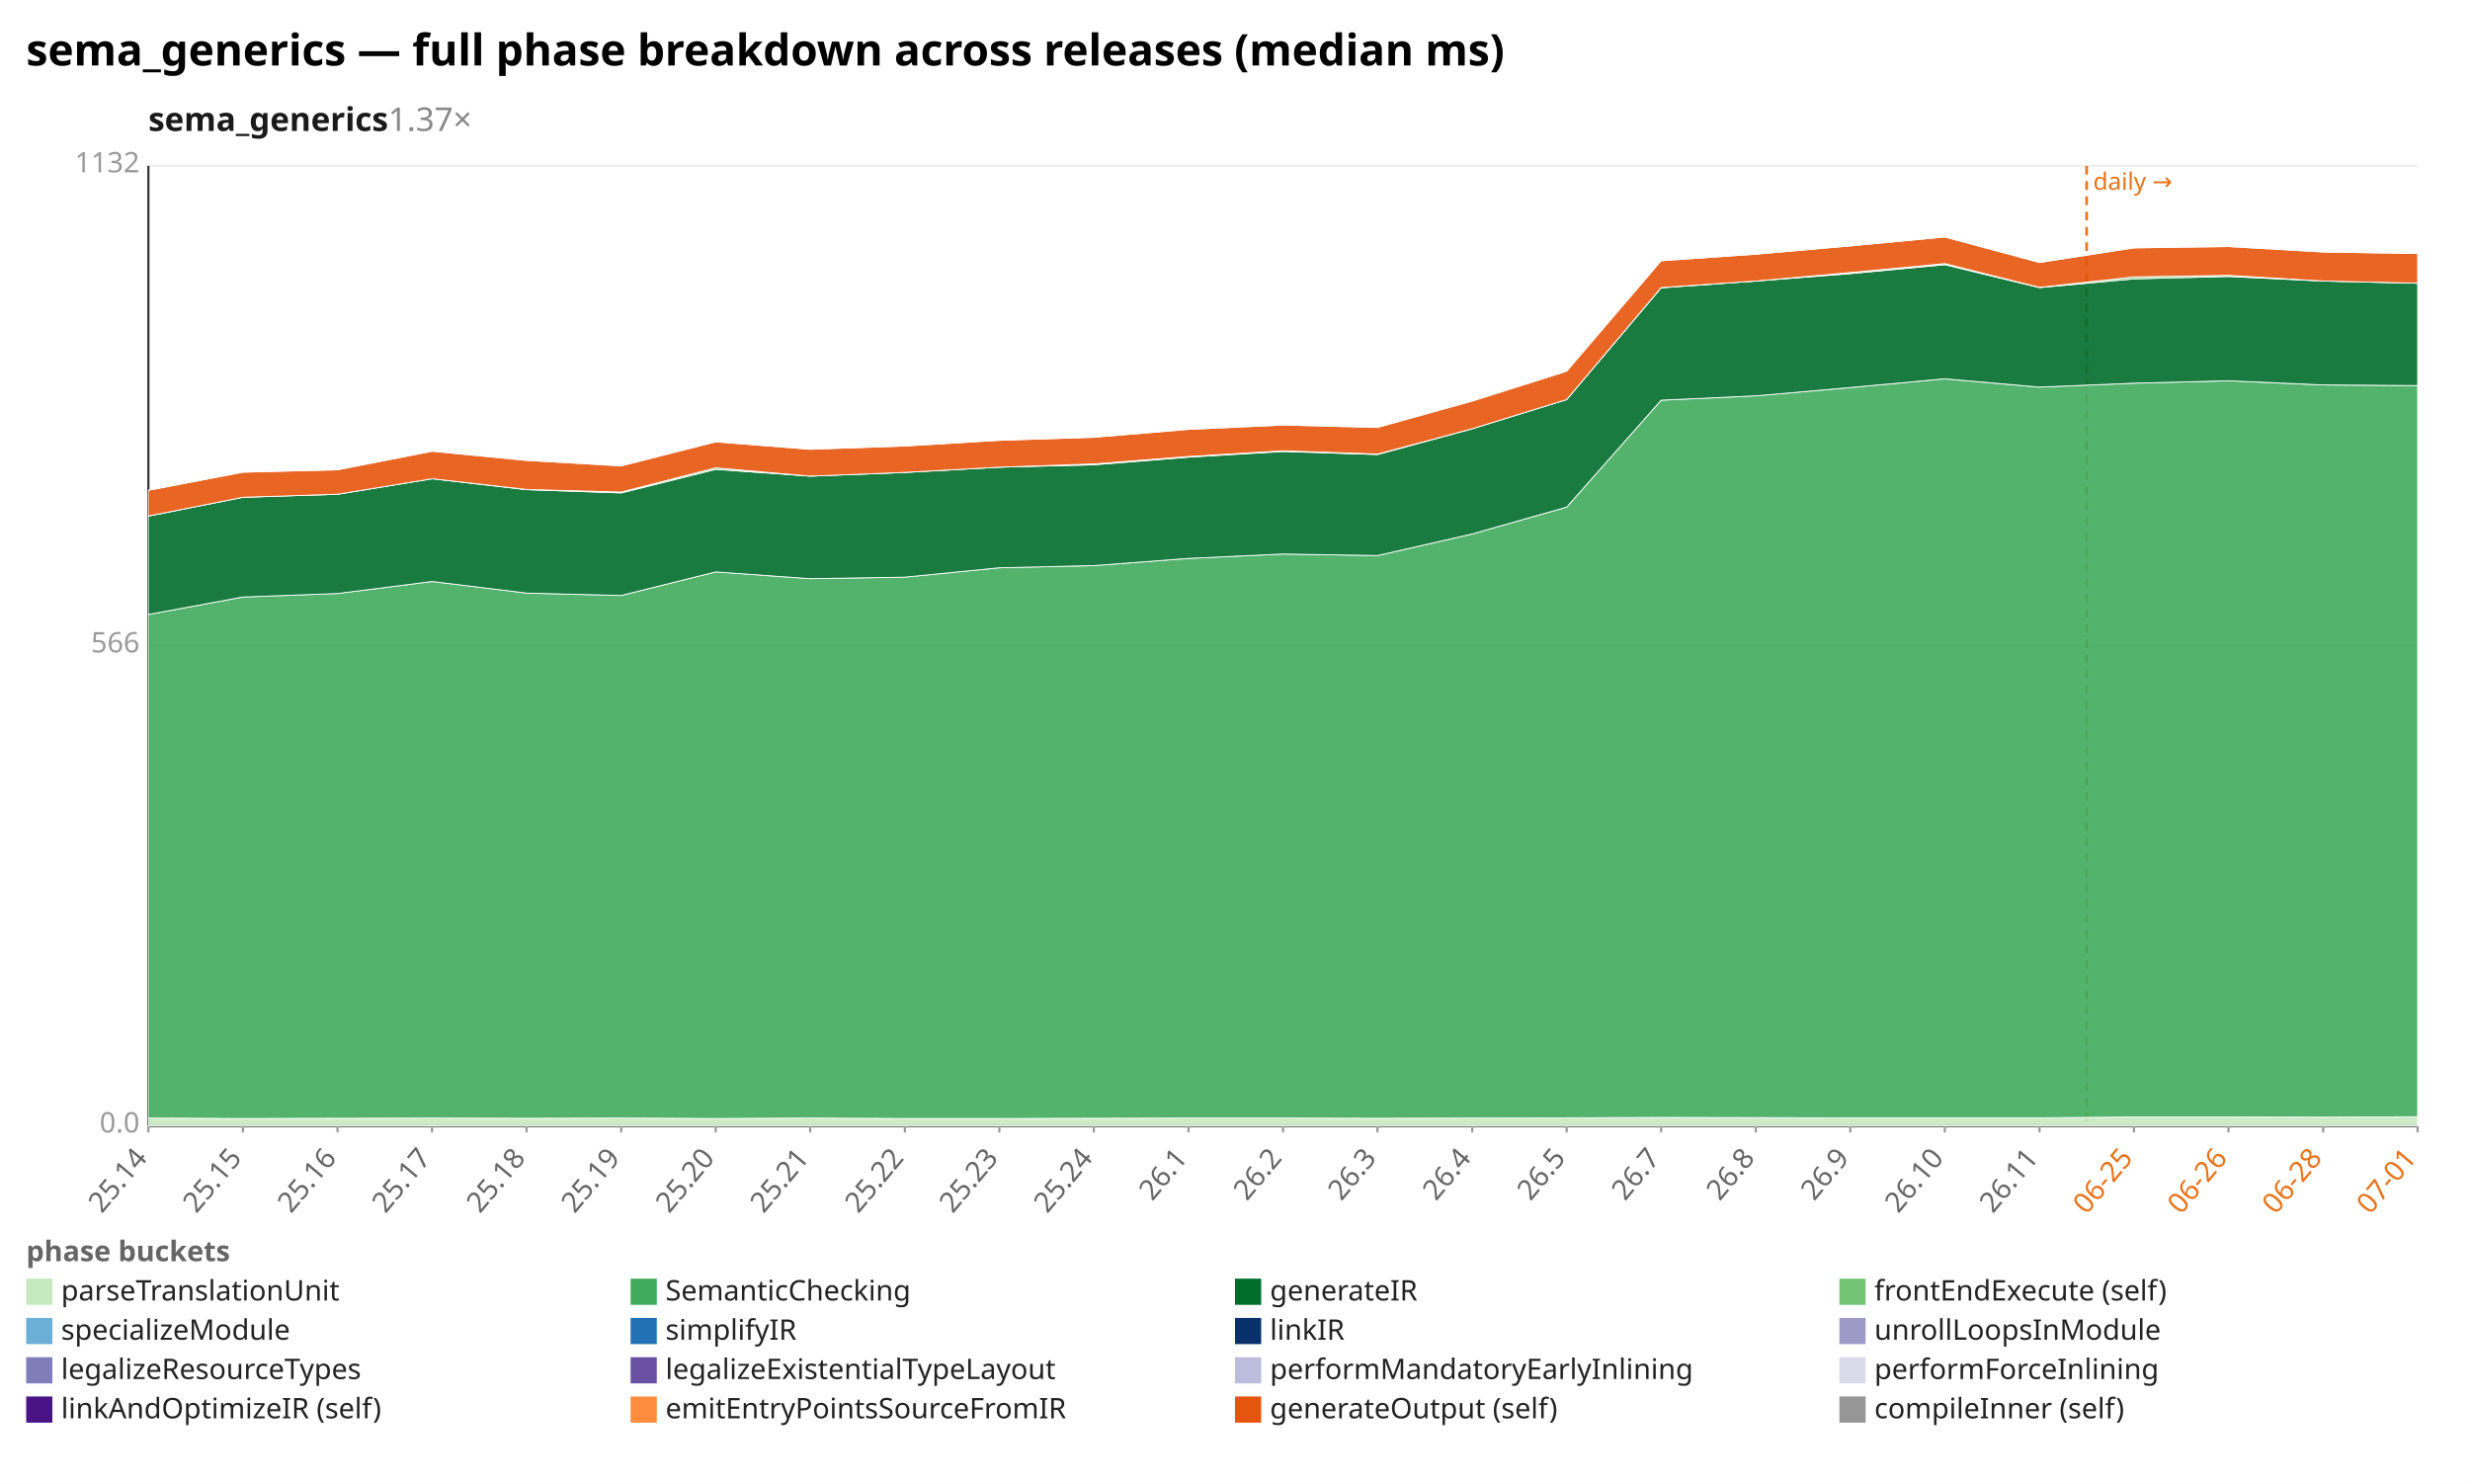
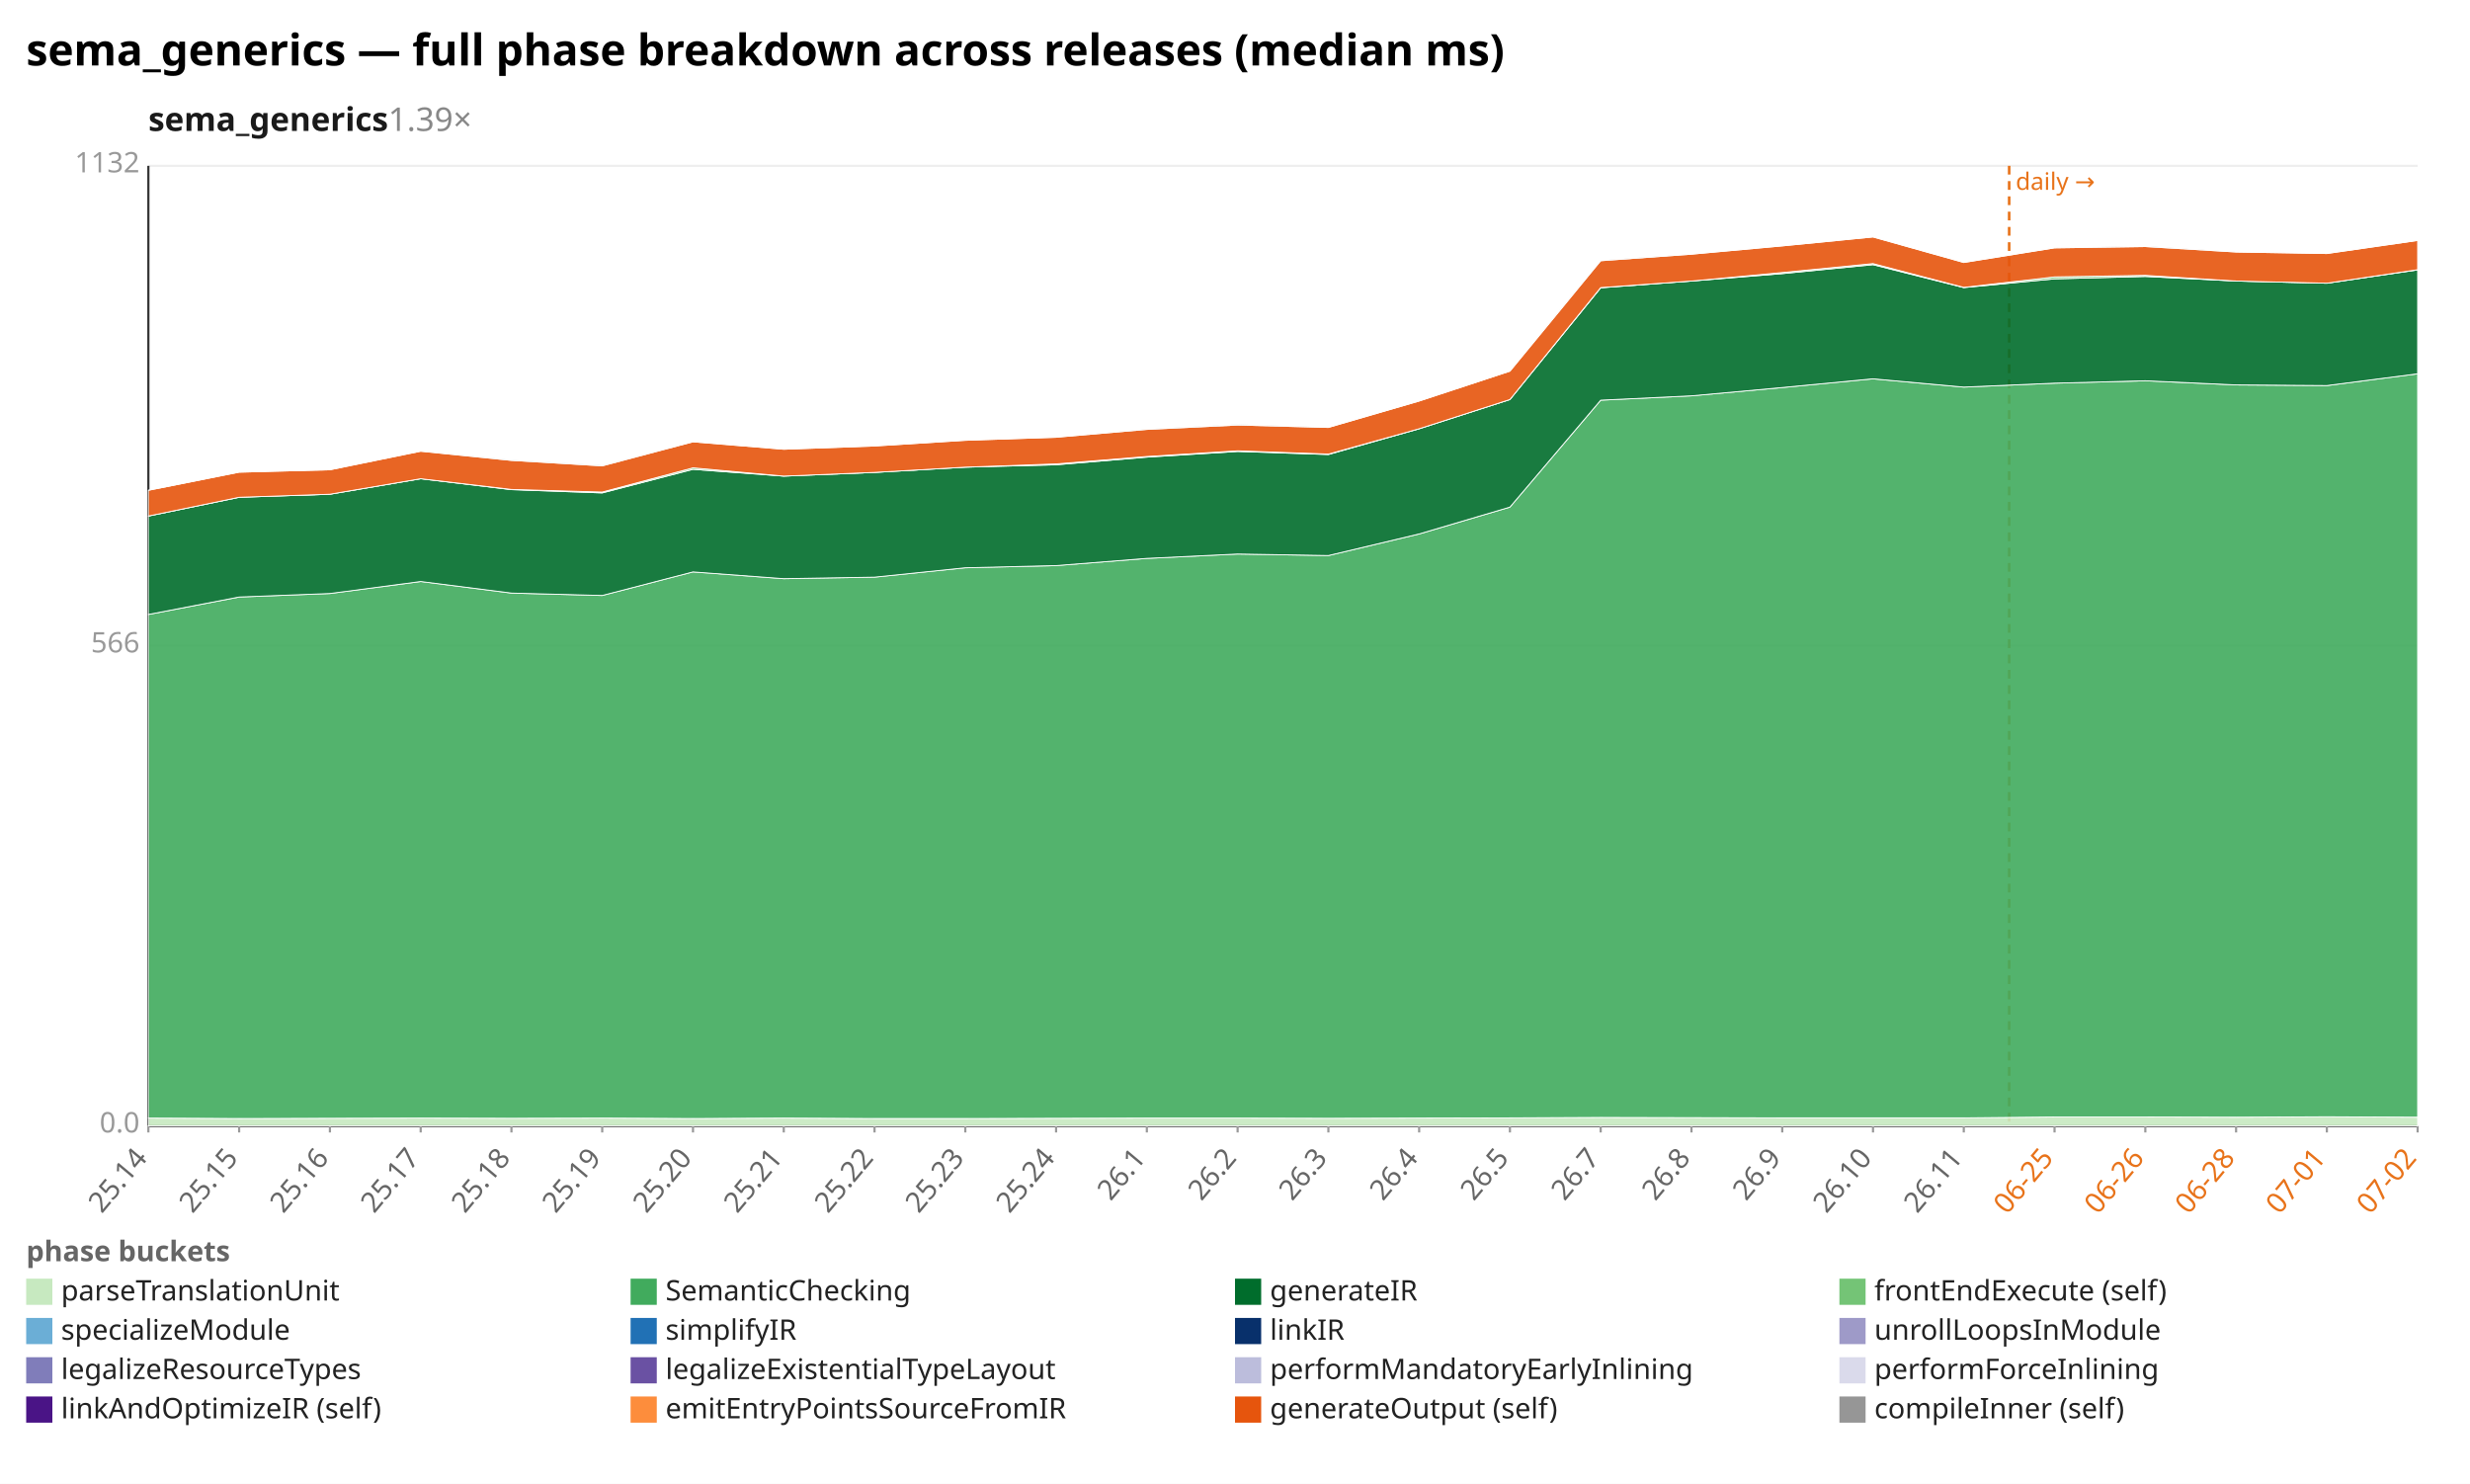
<svg xmlns="http://www.w3.org/2000/svg" width="1132" height="680" viewBox="0 0 1132 680" preserveAspectRatio="xMidYMid meet" font-family="sans-serif" font-size="13">
  <rect width="1132" height="680" fill="white" />
  <text x="12" y="30" font-size="20" font-weight="bold">sema_generics — full phase breakdown across releases (median ms)</text>
-   <text x="68" y="60" font-size="15" font-weight="600" fill="#1a1a1a">sema_generics<tspan fill="#888" font-weight="400" text-decoration="none">  1.37×</tspan>
+   <text x="68" y="60" font-size="15" font-weight="600" fill="#1a1a1a">sema_generics<tspan fill="#888" font-weight="400" text-decoration="none">  1.39×</tspan>
  </text>
  <line x1="68.0" y1="516.0" x2="1108.0" y2="516.0" stroke="#eee" />
  <text x="64.0" y="519.0" text-anchor="end" fill="#999">0.0</text>
  <line x1="68.0" y1="296.0" x2="1108.0" y2="296.0" stroke="#eee" />
  <text x="64.0" y="299.0" text-anchor="end" fill="#999">566</text>
  <line x1="68.0" y1="76.0" x2="1108.0" y2="76.0" stroke="#eee" />
  <text x="64.0" y="79.0" text-anchor="end" fill="#999">1132</text>
  <line x1="68.0" y1="76.0" x2="68.0" y2="516.0" stroke="#333" />
  <line x1="68.0" y1="516.0" x2="1108.0" y2="516.0" stroke="#333" />
-   <line x1="956.3" y1="76.0" x2="956.3" y2="516.0" stroke="#e8731a" stroke-width="1.2" stroke-dasharray="4 3" />
-   <text x="959.3" y="87.0" fill="#e8731a" font-size="11">daily →</text>
+   <line x1="920.8" y1="76.0" x2="920.8" y2="516.0" stroke="#e8731a" stroke-width="1.2" stroke-dasharray="4 3" />
+   <text x="923.8" y="87.0" fill="#e8731a" font-size="11">daily →</text>
  <line x1="68.0" y1="516.0" x2="68.0" y2="519.0" stroke="#999" />
  <text x="68.0" y="531.0" text-anchor="end" fill="#666" transform="rotate(-50 68.0 531.0)">25.14</text>
-   <line x1="111.3" y1="516.0" x2="111.3" y2="519.0" stroke="#999" />
-   <text x="111.3" y="531.0" text-anchor="end" fill="#666" transform="rotate(-50 111.3 531.0)">25.15</text>
-   <line x1="154.7" y1="516.0" x2="154.7" y2="519.0" stroke="#999" />
-   <text x="154.7" y="531.0" text-anchor="end" fill="#666" transform="rotate(-50 154.7 531.0)">25.16</text>
-   <line x1="198.0" y1="516.0" x2="198.0" y2="519.0" stroke="#999" />
-   <text x="198.0" y="531.0" text-anchor="end" fill="#666" transform="rotate(-50 198.0 531.0)">25.17</text>
-   <line x1="241.3" y1="516.0" x2="241.3" y2="519.0" stroke="#999" />
-   <text x="241.3" y="531.0" text-anchor="end" fill="#666" transform="rotate(-50 241.3 531.0)">25.18</text>
-   <line x1="284.7" y1="516.0" x2="284.7" y2="519.0" stroke="#999" />
-   <text x="284.7" y="531.0" text-anchor="end" fill="#666" transform="rotate(-50 284.7 531.0)">25.19</text>
-   <line x1="328.0" y1="516.0" x2="328.0" y2="519.0" stroke="#999" />
-   <text x="328.0" y="531.0" text-anchor="end" fill="#666" transform="rotate(-50 328.0 531.0)">25.20</text>
-   <line x1="371.3" y1="516.0" x2="371.3" y2="519.0" stroke="#999" />
-   <text x="371.3" y="531.0" text-anchor="end" fill="#666" transform="rotate(-50 371.3 531.0)">25.21</text>
-   <line x1="414.7" y1="516.0" x2="414.7" y2="519.0" stroke="#999" />
-   <text x="414.7" y="531.0" text-anchor="end" fill="#666" transform="rotate(-50 414.7 531.0)">25.22</text>
-   <line x1="458.0" y1="516.0" x2="458.0" y2="519.0" stroke="#999" />
-   <text x="458.0" y="531.0" text-anchor="end" fill="#666" transform="rotate(-50 458.0 531.0)">25.23</text>
-   <line x1="501.3" y1="516.0" x2="501.3" y2="519.0" stroke="#999" />
-   <text x="501.3" y="531.0" text-anchor="end" fill="#666" transform="rotate(-50 501.3 531.0)">25.24</text>
-   <line x1="544.7" y1="516.0" x2="544.7" y2="519.0" stroke="#999" />
-   <text x="544.7" y="531.0" text-anchor="end" fill="#666" transform="rotate(-50 544.7 531.0)">26.1</text>
-   <line x1="588.0" y1="516.0" x2="588.0" y2="519.0" stroke="#999" />
-   <text x="588.0" y="531.0" text-anchor="end" fill="#666" transform="rotate(-50 588.0 531.0)">26.2</text>
-   <line x1="631.3" y1="516.0" x2="631.3" y2="519.0" stroke="#999" />
-   <text x="631.3" y="531.0" text-anchor="end" fill="#666" transform="rotate(-50 631.3 531.0)">26.3</text>
-   <line x1="674.7" y1="516.0" x2="674.7" y2="519.0" stroke="#999" />
-   <text x="674.7" y="531.0" text-anchor="end" fill="#666" transform="rotate(-50 674.7 531.0)">26.4</text>
-   <line x1="718.0" y1="516.0" x2="718.0" y2="519.0" stroke="#999" />
-   <text x="718.0" y="531.0" text-anchor="end" fill="#666" transform="rotate(-50 718.0 531.0)">26.5</text>
-   <line x1="761.3" y1="516.0" x2="761.3" y2="519.0" stroke="#999" />
-   <text x="761.3" y="531.0" text-anchor="end" fill="#666" transform="rotate(-50 761.3 531.0)">26.7</text>
-   <line x1="804.7" y1="516.0" x2="804.7" y2="519.0" stroke="#999" />
-   <text x="804.7" y="531.0" text-anchor="end" fill="#666" transform="rotate(-50 804.7 531.0)">26.8</text>
-   <line x1="848.0" y1="516.0" x2="848.0" y2="519.0" stroke="#999" />
-   <text x="848.0" y="531.0" text-anchor="end" fill="#666" transform="rotate(-50 848.0 531.0)">26.9</text>
-   <line x1="891.3" y1="516.0" x2="891.3" y2="519.0" stroke="#999" />
-   <text x="891.3" y="531.0" text-anchor="end" fill="#666" transform="rotate(-50 891.3 531.0)">26.10</text>
-   <line x1="934.7" y1="516.0" x2="934.7" y2="519.0" stroke="#999" />
-   <text x="934.7" y="531.0" text-anchor="end" fill="#666" transform="rotate(-50 934.7 531.0)">26.11</text>
-   <line x1="978.0" y1="516.0" x2="978.0" y2="519.0" stroke="#999" />
-   <text x="978.0" y="531.0" text-anchor="end" fill="#e8731a" transform="rotate(-50 978.0 531.0)">06-25</text>
-   <line x1="1021.3" y1="516.0" x2="1021.3" y2="519.0" stroke="#999" />
-   <text x="1021.3" y="531.0" text-anchor="end" fill="#e8731a" transform="rotate(-50 1021.3 531.0)">06-26</text>
-   <line x1="1064.7" y1="516.0" x2="1064.7" y2="519.0" stroke="#999" />
-   <text x="1064.7" y="531.0" text-anchor="end" fill="#e8731a" transform="rotate(-50 1064.7 531.0)">06-28</text>
+   <line x1="109.6" y1="516.0" x2="109.6" y2="519.0" stroke="#999" />
+   <text x="109.6" y="531.0" text-anchor="end" fill="#666" transform="rotate(-50 109.6 531.0)">25.15</text>
+   <line x1="151.2" y1="516.0" x2="151.2" y2="519.0" stroke="#999" />
+   <text x="151.2" y="531.0" text-anchor="end" fill="#666" transform="rotate(-50 151.2 531.0)">25.16</text>
+   <line x1="192.8" y1="516.0" x2="192.8" y2="519.0" stroke="#999" />
+   <text x="192.8" y="531.0" text-anchor="end" fill="#666" transform="rotate(-50 192.8 531.0)">25.17</text>
+   <line x1="234.4" y1="516.0" x2="234.4" y2="519.0" stroke="#999" />
+   <text x="234.4" y="531.0" text-anchor="end" fill="#666" transform="rotate(-50 234.4 531.0)">25.18</text>
+   <line x1="276.0" y1="516.0" x2="276.0" y2="519.0" stroke="#999" />
+   <text x="276.0" y="531.0" text-anchor="end" fill="#666" transform="rotate(-50 276.0 531.0)">25.19</text>
+   <line x1="317.6" y1="516.0" x2="317.6" y2="519.0" stroke="#999" />
+   <text x="317.6" y="531.0" text-anchor="end" fill="#666" transform="rotate(-50 317.6 531.0)">25.20</text>
+   <line x1="359.2" y1="516.0" x2="359.2" y2="519.0" stroke="#999" />
+   <text x="359.2" y="531.0" text-anchor="end" fill="#666" transform="rotate(-50 359.2 531.0)">25.21</text>
+   <line x1="400.8" y1="516.0" x2="400.8" y2="519.0" stroke="#999" />
+   <text x="400.8" y="531.0" text-anchor="end" fill="#666" transform="rotate(-50 400.8 531.0)">25.22</text>
+   <line x1="442.4" y1="516.0" x2="442.4" y2="519.0" stroke="#999" />
+   <text x="442.4" y="531.0" text-anchor="end" fill="#666" transform="rotate(-50 442.4 531.0)">25.23</text>
+   <line x1="484.0" y1="516.0" x2="484.0" y2="519.0" stroke="#999" />
+   <text x="484.0" y="531.0" text-anchor="end" fill="#666" transform="rotate(-50 484.0 531.0)">25.24</text>
+   <line x1="525.6" y1="516.0" x2="525.6" y2="519.0" stroke="#999" />
+   <text x="525.6" y="531.0" text-anchor="end" fill="#666" transform="rotate(-50 525.6 531.0)">26.1</text>
+   <line x1="567.2" y1="516.0" x2="567.2" y2="519.0" stroke="#999" />
+   <text x="567.2" y="531.0" text-anchor="end" fill="#666" transform="rotate(-50 567.2 531.0)">26.2</text>
+   <line x1="608.8" y1="516.0" x2="608.8" y2="519.0" stroke="#999" />
+   <text x="608.8" y="531.0" text-anchor="end" fill="#666" transform="rotate(-50 608.8 531.0)">26.3</text>
+   <line x1="650.4" y1="516.0" x2="650.4" y2="519.0" stroke="#999" />
+   <text x="650.4" y="531.0" text-anchor="end" fill="#666" transform="rotate(-50 650.4 531.0)">26.4</text>
+   <line x1="692.0" y1="516.0" x2="692.0" y2="519.0" stroke="#999" />
+   <text x="692.0" y="531.0" text-anchor="end" fill="#666" transform="rotate(-50 692.0 531.0)">26.5</text>
+   <line x1="733.6" y1="516.0" x2="733.6" y2="519.0" stroke="#999" />
+   <text x="733.6" y="531.0" text-anchor="end" fill="#666" transform="rotate(-50 733.6 531.0)">26.7</text>
+   <line x1="775.2" y1="516.0" x2="775.2" y2="519.0" stroke="#999" />
+   <text x="775.2" y="531.0" text-anchor="end" fill="#666" transform="rotate(-50 775.2 531.0)">26.8</text>
+   <line x1="816.8" y1="516.0" x2="816.8" y2="519.0" stroke="#999" />
+   <text x="816.8" y="531.0" text-anchor="end" fill="#666" transform="rotate(-50 816.8 531.0)">26.9</text>
+   <line x1="858.4" y1="516.0" x2="858.4" y2="519.0" stroke="#999" />
+   <text x="858.4" y="531.0" text-anchor="end" fill="#666" transform="rotate(-50 858.4 531.0)">26.10</text>
+   <line x1="900.0" y1="516.0" x2="900.0" y2="519.0" stroke="#999" />
+   <text x="900.0" y="531.0" text-anchor="end" fill="#666" transform="rotate(-50 900.0 531.0)">26.11</text>
+   <line x1="941.6" y1="516.0" x2="941.6" y2="519.0" stroke="#999" />
+   <text x="941.6" y="531.0" text-anchor="end" fill="#e8731a" transform="rotate(-50 941.6 531.0)">06-25</text>
+   <line x1="983.2" y1="516.0" x2="983.2" y2="519.0" stroke="#999" />
+   <text x="983.2" y="531.0" text-anchor="end" fill="#e8731a" transform="rotate(-50 983.2 531.0)">06-26</text>
+   <line x1="1024.8" y1="516.0" x2="1024.8" y2="519.0" stroke="#999" />
+   <text x="1024.8" y="531.0" text-anchor="end" fill="#e8731a" transform="rotate(-50 1024.8 531.0)">06-28</text>
+   <line x1="1066.4" y1="516.0" x2="1066.4" y2="519.0" stroke="#999" />
+   <text x="1066.4" y="531.0" text-anchor="end" fill="#e8731a" transform="rotate(-50 1066.4 531.0)">07-01</text>
  <line x1="1108.0" y1="516.0" x2="1108.0" y2="519.0" stroke="#999" />
-   <text x="1108.0" y="531.0" text-anchor="end" fill="#e8731a" transform="rotate(-50 1108.0 531.0)">07-01</text>
-   <polygon points="68.0,512.4 111.3,512.6 154.7,512.5 198.0,512.4 241.3,512.5 284.7,512.4 328.0,512.6 371.3,512.4 414.7,512.6 458.0,512.6 501.3,512.5 544.7,512.4 588.0,512.4 631.3,512.5 674.7,512.4 718.0,512.3 761.3,512.1 804.7,512.2 848.0,512.3 891.3,512.3 934.7,512.3 978.0,511.9 1021.3,511.9 1064.7,512.0 1108.0,511.8 1108.0,516.0 1064.7,516.0 1021.3,516.0 978.0,516.0 934.7,516.0 891.3,516.0 848.0,516.0 804.7,516.0 761.3,516.0 718.0,516.0 674.7,516.0 631.3,516.0 588.0,516.0 544.7,516.0 501.3,516.0 458.0,516.0 414.7,516.0 371.3,516.0 328.0,516.0 284.7,516.0 241.3,516.0 198.0,516.0 154.7,516.0 111.3,516.0 68.0,516.0" fill="#c7e9c0" fill-opacity="0.9" stroke="#fff" stroke-width="0.4" />
-   <polygon points="68.0,281.6 111.3,273.6 154.7,272.0 198.0,266.5 241.3,271.8 284.7,272.9 328.0,262.1 371.3,265.2 414.7,264.5 458.0,260.2 501.3,259.2 544.7,255.9 588.0,253.9 631.3,254.6 674.7,244.7 718.0,232.4 761.3,183.4 804.7,181.4 848.0,177.6 891.3,173.6 934.7,177.4 978.0,175.6 1021.3,174.5 1064.7,176.4 1108.0,176.7 1108.0,511.8 1064.7,512.0 1021.3,511.9 978.0,511.9 934.7,512.3 891.3,512.3 848.0,512.3 804.7,512.2 761.3,512.1 718.0,512.3 674.7,512.4 631.3,512.5 588.0,512.4 544.7,512.4 501.3,512.5 458.0,512.6 414.7,512.6 371.3,512.4 328.0,512.6 284.7,512.4 241.3,512.5 198.0,512.4 154.7,512.5 111.3,512.6 68.0,512.4" fill="#41ab5d" fill-opacity="0.9" stroke="#fff" stroke-width="0.4" />
-   <polygon points="68.0,236.5 111.3,227.9 154.7,226.5 198.0,219.4 241.3,224.4 284.7,225.9 328.0,215.1 371.3,218.2 414.7,216.5 458.0,214.1 501.3,213.0 544.7,209.5 588.0,206.9 631.3,208.3 674.7,196.5 718.0,183.1 761.3,131.9 804.7,128.8 848.0,125.4 891.3,121.3 934.7,131.8 978.0,127.8 1021.3,126.7 1064.7,128.8 1108.0,129.8 1108.0,176.7 1064.7,176.4 1021.3,174.5 978.0,175.6 934.7,177.4 891.3,173.6 848.0,177.6 804.7,181.4 761.3,183.4 718.0,232.4 674.7,244.7 631.3,254.6 588.0,253.9 544.7,255.9 501.3,259.2 458.0,260.2 414.7,264.5 371.3,265.2 328.0,262.1 284.7,272.9 241.3,271.8 198.0,266.5 154.7,272.0 111.3,273.6 68.0,281.6" fill="#006d2c" fill-opacity="0.9" stroke="#fff" stroke-width="0.4" />
-   <polygon points="68.0,236.5 111.3,227.9 154.7,226.5 198.0,219.4 241.3,224.3 284.7,225.5 328.0,214.4 371.3,218.2 414.7,216.5 458.0,214.1 501.3,212.6 544.7,209.2 588.0,206.6 631.3,208.1 674.7,196.5 718.0,183.1 761.3,131.8 804.7,128.8 848.0,124.9 891.3,120.8 934.7,131.7 978.0,126.9 1021.3,126.2 1064.7,128.8 1108.0,129.8 1108.0,129.8 1064.7,128.8 1021.3,126.7 978.0,127.8 934.7,131.8 891.3,121.3 848.0,125.4 804.7,128.8 761.3,131.9 718.0,183.1 674.7,196.5 631.3,208.3 588.0,206.9 544.7,209.5 501.3,213.0 458.0,214.1 414.7,216.5 371.3,218.2 328.0,215.1 284.7,225.9 241.3,224.4 198.0,219.4 154.7,226.5 111.3,227.9 68.0,236.5" fill="#74c476" fill-opacity="0.9" stroke="#fff" stroke-width="0.4" />
-   <polygon points="68.0,224.7 111.3,216.4 154.7,215.3 198.0,206.8 241.3,211.0 284.7,213.5 328.0,202.5 371.3,205.9 414.7,204.4 458.0,201.8 501.3,200.4 544.7,196.8 588.0,194.8 631.3,195.9 674.7,183.8 718.0,170.1 761.3,119.5 804.7,116.5 848.0,112.7 891.3,108.6 934.7,120.3 978.0,113.6 1021.3,113.0 1064.7,115.5 1108.0,116.2 1108.0,129.8 1064.7,128.8 1021.3,126.2 978.0,126.9 934.7,131.7 891.3,120.8 848.0,124.9 804.7,128.8 761.3,131.8 718.0,183.1 674.7,196.5 631.3,208.1 588.0,206.6 544.7,209.2 501.3,212.6 458.0,214.1 414.7,216.5 371.3,218.2 328.0,214.4 284.7,225.5 241.3,224.3 198.0,219.4 154.7,226.5 111.3,227.9 68.0,236.5" fill="#e6550d" fill-opacity="0.9" stroke="#fff" stroke-width="0.4" />
-   <polygon points="68.0,224.7 111.3,216.4 154.7,215.3 198.0,206.8 241.3,210.8 284.7,213.3 328.0,202.5 371.3,205.9 414.7,204.4 458.0,201.8 501.3,200.4 544.7,196.7 588.0,194.5 631.3,195.9 674.7,183.8 718.0,170.1 761.3,119.3 804.7,116.5 848.0,112.7 891.3,108.6 934.7,120.3 978.0,113.6 1021.3,112.8 1064.7,115.5 1108.0,116.2 1108.0,116.2 1064.7,115.5 1021.3,113.0 978.0,113.6 934.7,120.3 891.3,108.6 848.0,112.7 804.7,116.5 761.3,119.5 718.0,170.1 674.7,183.8 631.3,195.9 588.0,194.8 544.7,196.8 501.3,200.4 458.0,201.8 414.7,204.4 371.3,205.9 328.0,202.5 284.7,213.5 241.3,211.0 198.0,206.8 154.7,215.3 111.3,216.4 68.0,224.7" fill="#969696" fill-opacity="0.9" stroke="#fff" stroke-width="0.4" />
+   <text x="1108.0" y="531.0" text-anchor="end" fill="#e8731a" transform="rotate(-50 1108.0 531.0)">07-02</text>
+   <polygon points="68.0,512.4 109.6,512.6 151.2,512.5 192.8,512.4 234.4,512.5 276.0,512.4 317.6,512.6 359.2,512.4 400.8,512.6 442.4,512.6 484.0,512.5 525.6,512.4 567.2,512.4 608.8,512.5 650.4,512.4 692.0,512.3 733.6,512.1 775.2,512.2 816.8,512.3 858.4,512.3 900.0,512.3 941.6,511.9 983.2,511.9 1024.8,512.0 1066.4,511.8 1108.0,512.0 1108.0,516.0 1066.4,516.0 1024.8,516.0 983.2,516.0 941.6,516.0 900.0,516.0 858.4,516.0 816.8,516.0 775.2,516.0 733.6,516.0 692.0,516.0 650.4,516.0 608.8,516.0 567.2,516.0 525.6,516.0 484.0,516.0 442.4,516.0 400.8,516.0 359.2,516.0 317.6,516.0 276.0,516.0 234.4,516.0 192.8,516.0 151.2,516.0 109.6,516.0 68.0,516.0" fill="#c7e9c0" fill-opacity="0.9" stroke="#fff" stroke-width="0.4" />
+   <polygon points="68.0,281.6 109.6,273.6 151.2,272.0 192.8,266.5 234.4,271.8 276.0,272.9 317.6,262.1 359.2,265.2 400.8,264.5 442.4,260.2 484.0,259.2 525.6,255.9 567.2,253.9 608.8,254.6 650.4,244.7 692.0,232.4 733.6,183.4 775.2,181.4 816.8,177.6 858.4,173.6 900.0,177.4 941.6,175.6 983.2,174.5 1024.8,176.4 1066.4,176.7 1108.0,171.3 1108.0,512.0 1066.4,511.8 1024.8,512.0 983.2,511.9 941.6,511.9 900.0,512.3 858.4,512.3 816.8,512.3 775.2,512.2 733.6,512.1 692.0,512.3 650.4,512.4 608.8,512.5 567.2,512.4 525.6,512.4 484.0,512.5 442.4,512.6 400.8,512.6 359.2,512.4 317.6,512.6 276.0,512.4 234.4,512.5 192.8,512.4 151.2,512.5 109.6,512.6 68.0,512.4" fill="#41ab5d" fill-opacity="0.9" stroke="#fff" stroke-width="0.4" />
+   <polygon points="68.0,236.5 109.6,227.9 151.2,226.5 192.8,219.4 234.4,224.4 276.0,225.9 317.6,215.1 359.2,218.2 400.8,216.5 442.4,214.1 484.0,213.0 525.6,209.5 567.2,206.9 608.8,208.3 650.4,196.5 692.0,183.1 733.6,131.9 775.2,128.8 816.8,125.4 858.4,121.3 900.0,131.8 941.6,127.8 983.2,126.7 1024.8,128.8 1066.4,129.8 1108.0,123.7 1108.0,171.3 1066.4,176.7 1024.8,176.4 983.2,174.5 941.6,175.6 900.0,177.4 858.4,173.6 816.8,177.6 775.2,181.4 733.6,183.4 692.0,232.4 650.4,244.7 608.8,254.6 567.2,253.9 525.6,255.9 484.0,259.2 442.4,260.2 400.8,264.5 359.2,265.2 317.6,262.1 276.0,272.9 234.4,271.8 192.8,266.5 151.2,272.0 109.6,273.6 68.0,281.6" fill="#006d2c" fill-opacity="0.9" stroke="#fff" stroke-width="0.4" />
+   <polygon points="68.0,236.5 109.6,227.9 151.2,226.5 192.8,219.4 234.4,224.3 276.0,225.5 317.6,214.4 359.2,218.2 400.8,216.5 442.4,214.1 484.0,212.6 525.6,209.2 567.2,206.6 608.8,208.1 650.4,196.5 692.0,183.1 733.6,131.8 775.2,128.8 816.8,124.9 858.4,120.8 900.0,131.7 941.6,126.9 983.2,126.2 1024.8,128.8 1066.4,129.8 1108.0,123.6 1108.0,123.7 1066.4,129.8 1024.8,128.8 983.2,126.7 941.6,127.8 900.0,131.8 858.4,121.3 816.8,125.4 775.2,128.8 733.6,131.9 692.0,183.1 650.4,196.5 608.8,208.3 567.2,206.9 525.6,209.5 484.0,213.0 442.4,214.1 400.8,216.5 359.2,218.2 317.6,215.1 276.0,225.9 234.4,224.4 192.8,219.4 151.2,226.5 109.6,227.9 68.0,236.5" fill="#74c476" fill-opacity="0.9" stroke="#fff" stroke-width="0.4" />
+   <polygon points="68.0,224.7 109.6,216.4 151.2,215.3 192.8,206.8 234.4,211.0 276.0,213.5 317.6,202.5 359.2,205.9 400.8,204.4 442.4,201.8 484.0,200.4 525.6,196.8 567.2,194.8 608.8,195.9 650.4,183.8 692.0,170.1 733.6,119.5 775.2,116.5 816.8,112.7 858.4,108.6 900.0,120.3 941.6,113.6 983.2,113.0 1024.8,115.5 1066.4,116.2 1108.0,110.2 1108.0,123.6 1066.4,129.8 1024.8,128.8 983.2,126.2 941.6,126.9 900.0,131.7 858.4,120.8 816.8,124.9 775.2,128.8 733.6,131.8 692.0,183.1 650.4,196.5 608.8,208.1 567.2,206.6 525.6,209.2 484.0,212.6 442.4,214.1 400.8,216.5 359.2,218.2 317.6,214.4 276.0,225.5 234.4,224.3 192.8,219.4 151.2,226.5 109.6,227.9 68.0,236.5" fill="#e6550d" fill-opacity="0.9" stroke="#fff" stroke-width="0.4" />
+   <polygon points="68.0,224.7 109.6,216.4 151.2,215.3 192.8,206.8 234.4,210.8 276.0,213.3 317.6,202.5 359.2,205.9 400.8,204.4 442.4,201.8 484.0,200.4 525.6,196.7 567.2,194.5 608.8,195.9 650.4,183.8 692.0,170.1 733.6,119.3 775.2,116.5 816.8,112.7 858.4,108.6 900.0,120.3 941.6,113.6 983.2,112.8 1024.8,115.5 1066.4,116.2 1108.0,110.2 1108.0,110.2 1066.4,116.2 1024.8,115.5 983.2,113.0 941.6,113.6 900.0,120.3 858.4,108.6 816.8,112.7 775.2,116.5 733.6,119.5 692.0,170.1 650.4,183.8 608.8,195.9 567.2,194.8 525.6,196.8 484.0,200.4 442.4,201.8 400.8,204.4 359.2,205.9 317.6,202.5 276.0,213.5 234.4,211.0 192.8,206.8 151.2,215.3 109.6,216.4 68.0,224.7" fill="#969696" fill-opacity="0.9" stroke="#fff" stroke-width="0.4" />
  <text x="12" y="578" fill="#666" font-weight="600">phase buckets</text>
  <rect x="12" y="586" width="12" height="12" fill="#c7e9c0" />
  <text x="28" y="596" fill="#222">parseTranslationUnit</text>
  <rect x="289" y="586" width="12" height="12" fill="#41ab5d" />
  <text x="305" y="596" fill="#222">SemanticChecking</text>
  <rect x="566" y="586" width="12" height="12" fill="#006d2c" />
  <text x="582" y="596" fill="#222">generateIR</text>
  <rect x="843" y="586" width="12" height="12" fill="#74c476" />
  <text x="859" y="596" fill="#222">frontEndExecute (self)</text>
  <rect x="12" y="604" width="12" height="12" fill="#6baed6" />
  <text x="28" y="614" fill="#222">specializeModule</text>
  <rect x="289" y="604" width="12" height="12" fill="#2171b5" />
  <text x="305" y="614" fill="#222">simplifyIR</text>
  <rect x="566" y="604" width="12" height="12" fill="#08306b" />
  <text x="582" y="614" fill="#222">linkIR</text>
  <rect x="843" y="604" width="12" height="12" fill="#9e9ac8" />
  <text x="859" y="614" fill="#222">unrollLoopsInModule</text>
  <rect x="12" y="622" width="12" height="12" fill="#807dba" />
  <text x="28" y="632" fill="#222">legalizeResourceTypes</text>
  <rect x="289" y="622" width="12" height="12" fill="#6a51a3" />
  <text x="305" y="632" fill="#222">legalizeExistentialTypeLayout</text>
  <rect x="566" y="622" width="12" height="12" fill="#bcbddc" />
  <text x="582" y="632" fill="#222">performMandatoryEarlyInlining</text>
  <rect x="843" y="622" width="12" height="12" fill="#dadaeb" />
  <text x="859" y="632" fill="#222">performForceInlining</text>
  <rect x="12" y="640" width="12" height="12" fill="#4a1486" />
  <text x="28" y="650" fill="#222">linkAndOptimizeIR (self)</text>
  <rect x="289" y="640" width="12" height="12" fill="#fd8d3c" />
  <text x="305" y="650" fill="#222">emitEntryPointsSourceFromIR</text>
  <rect x="566" y="640" width="12" height="12" fill="#e6550d" />
  <text x="582" y="650" fill="#222">generateOutput (self)</text>
  <rect x="843" y="640" width="12" height="12" fill="#969696" />
  <text x="859" y="650" fill="#222">compileInner (self)</text>
</svg>
